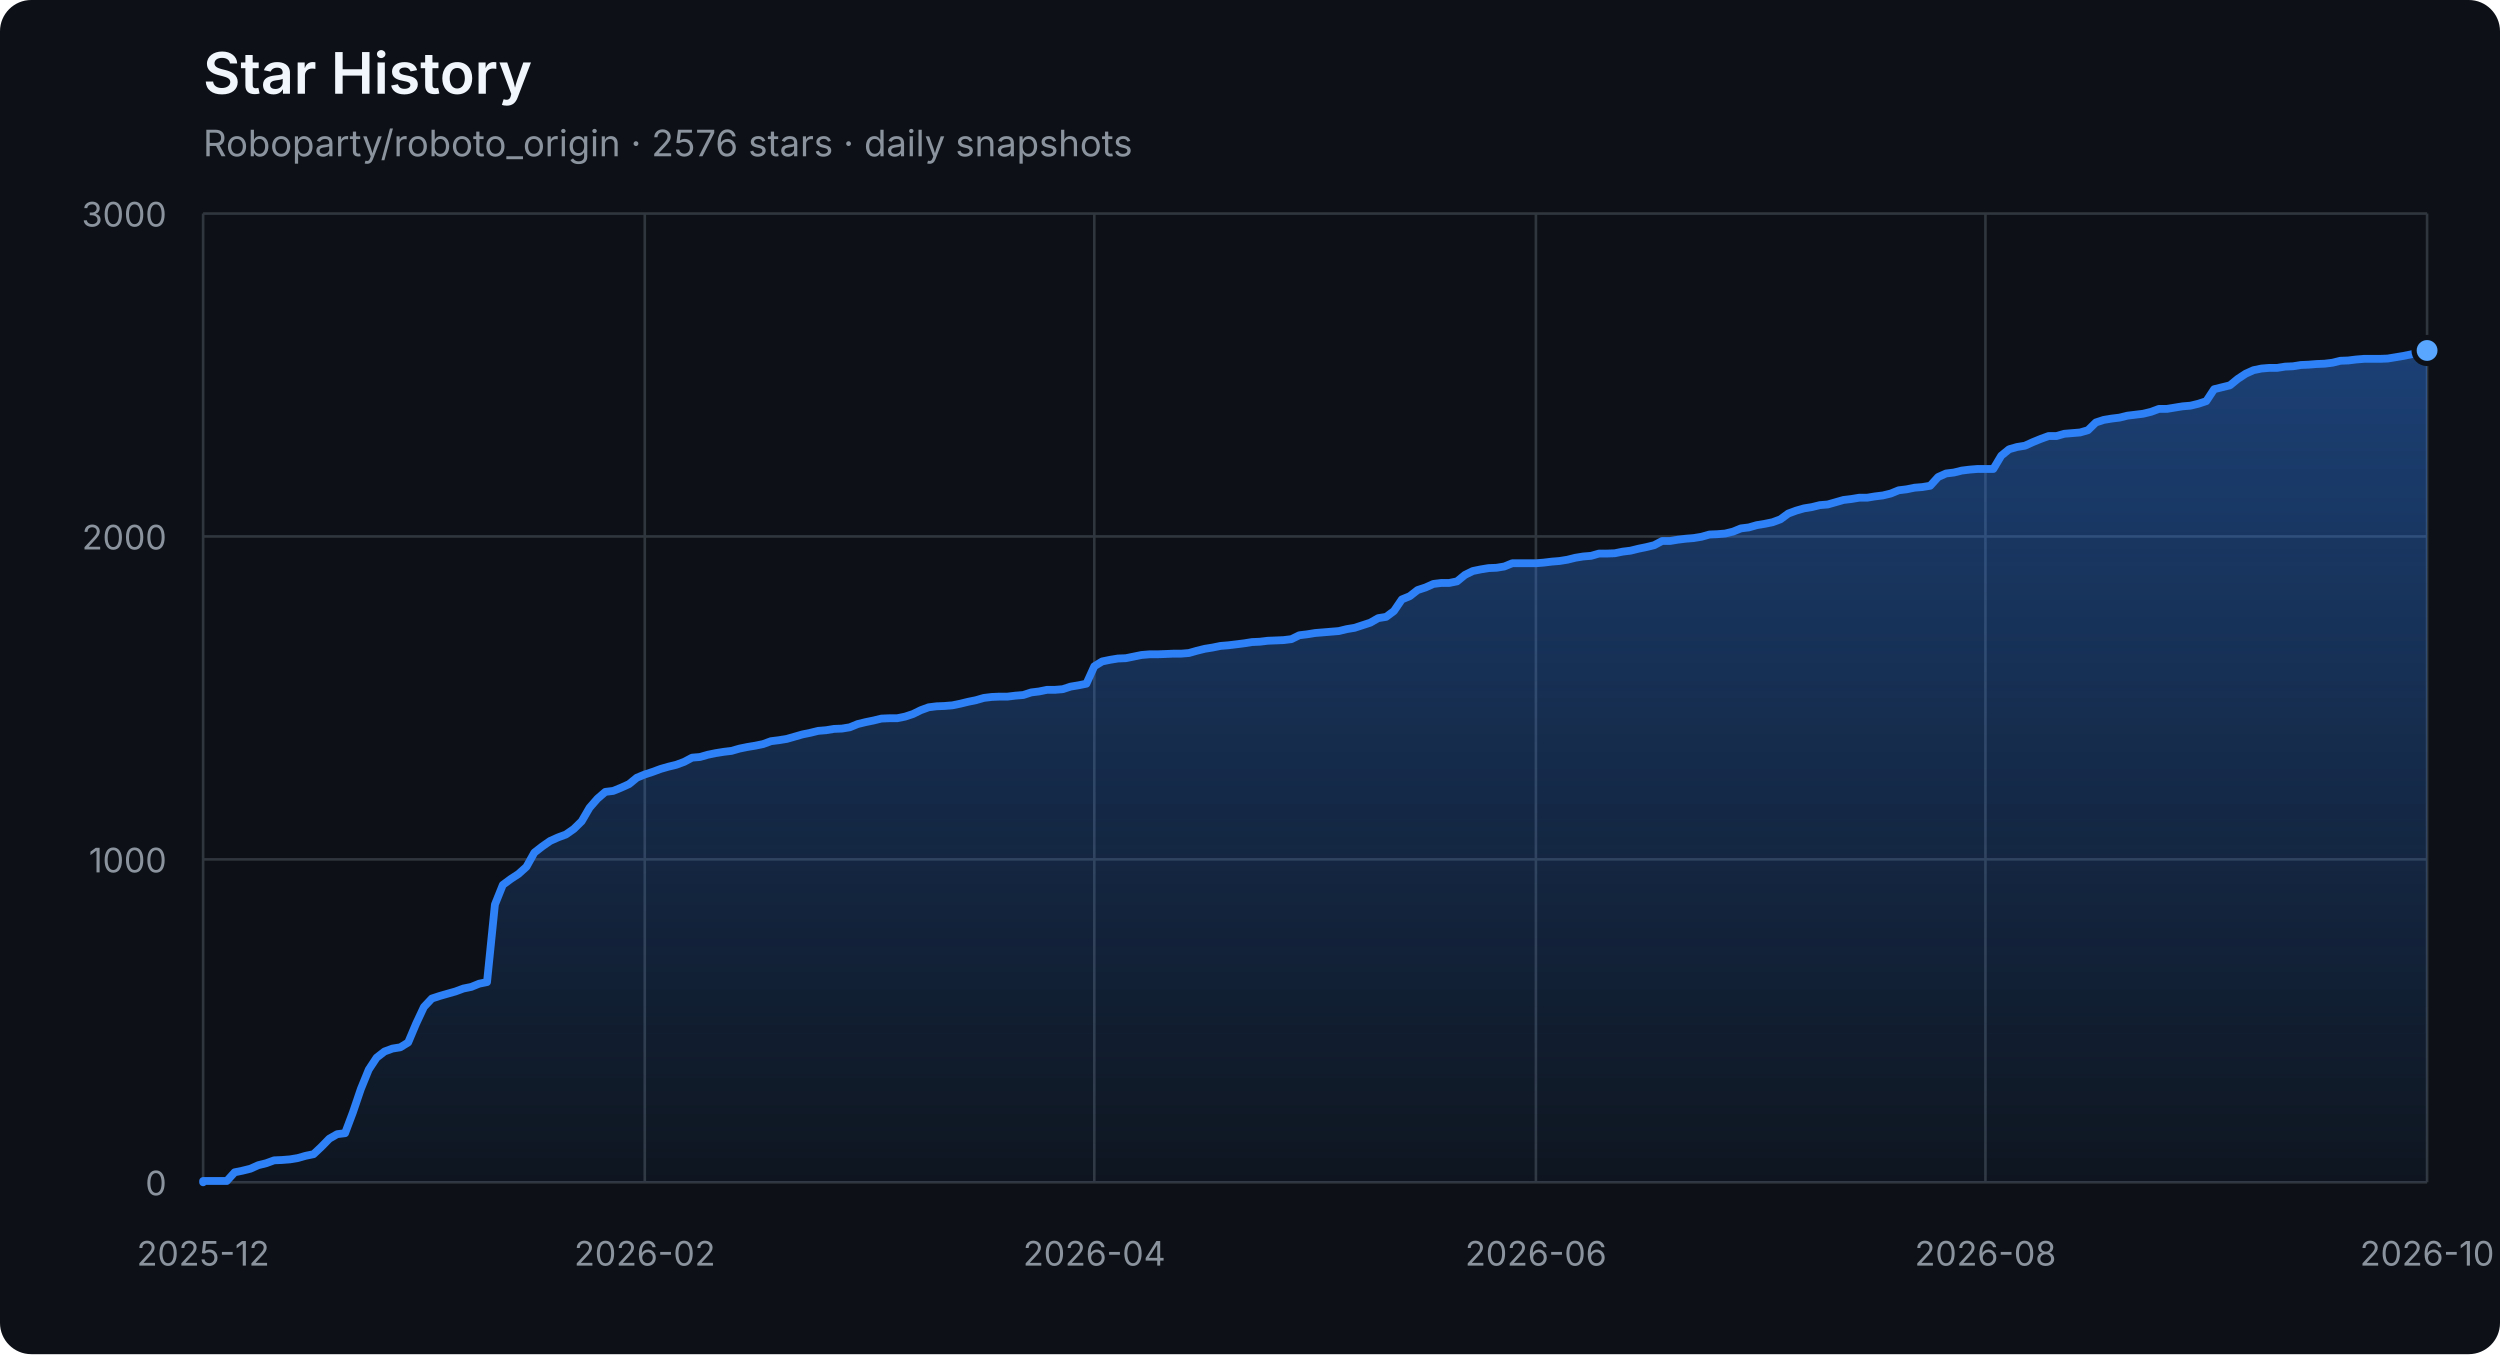
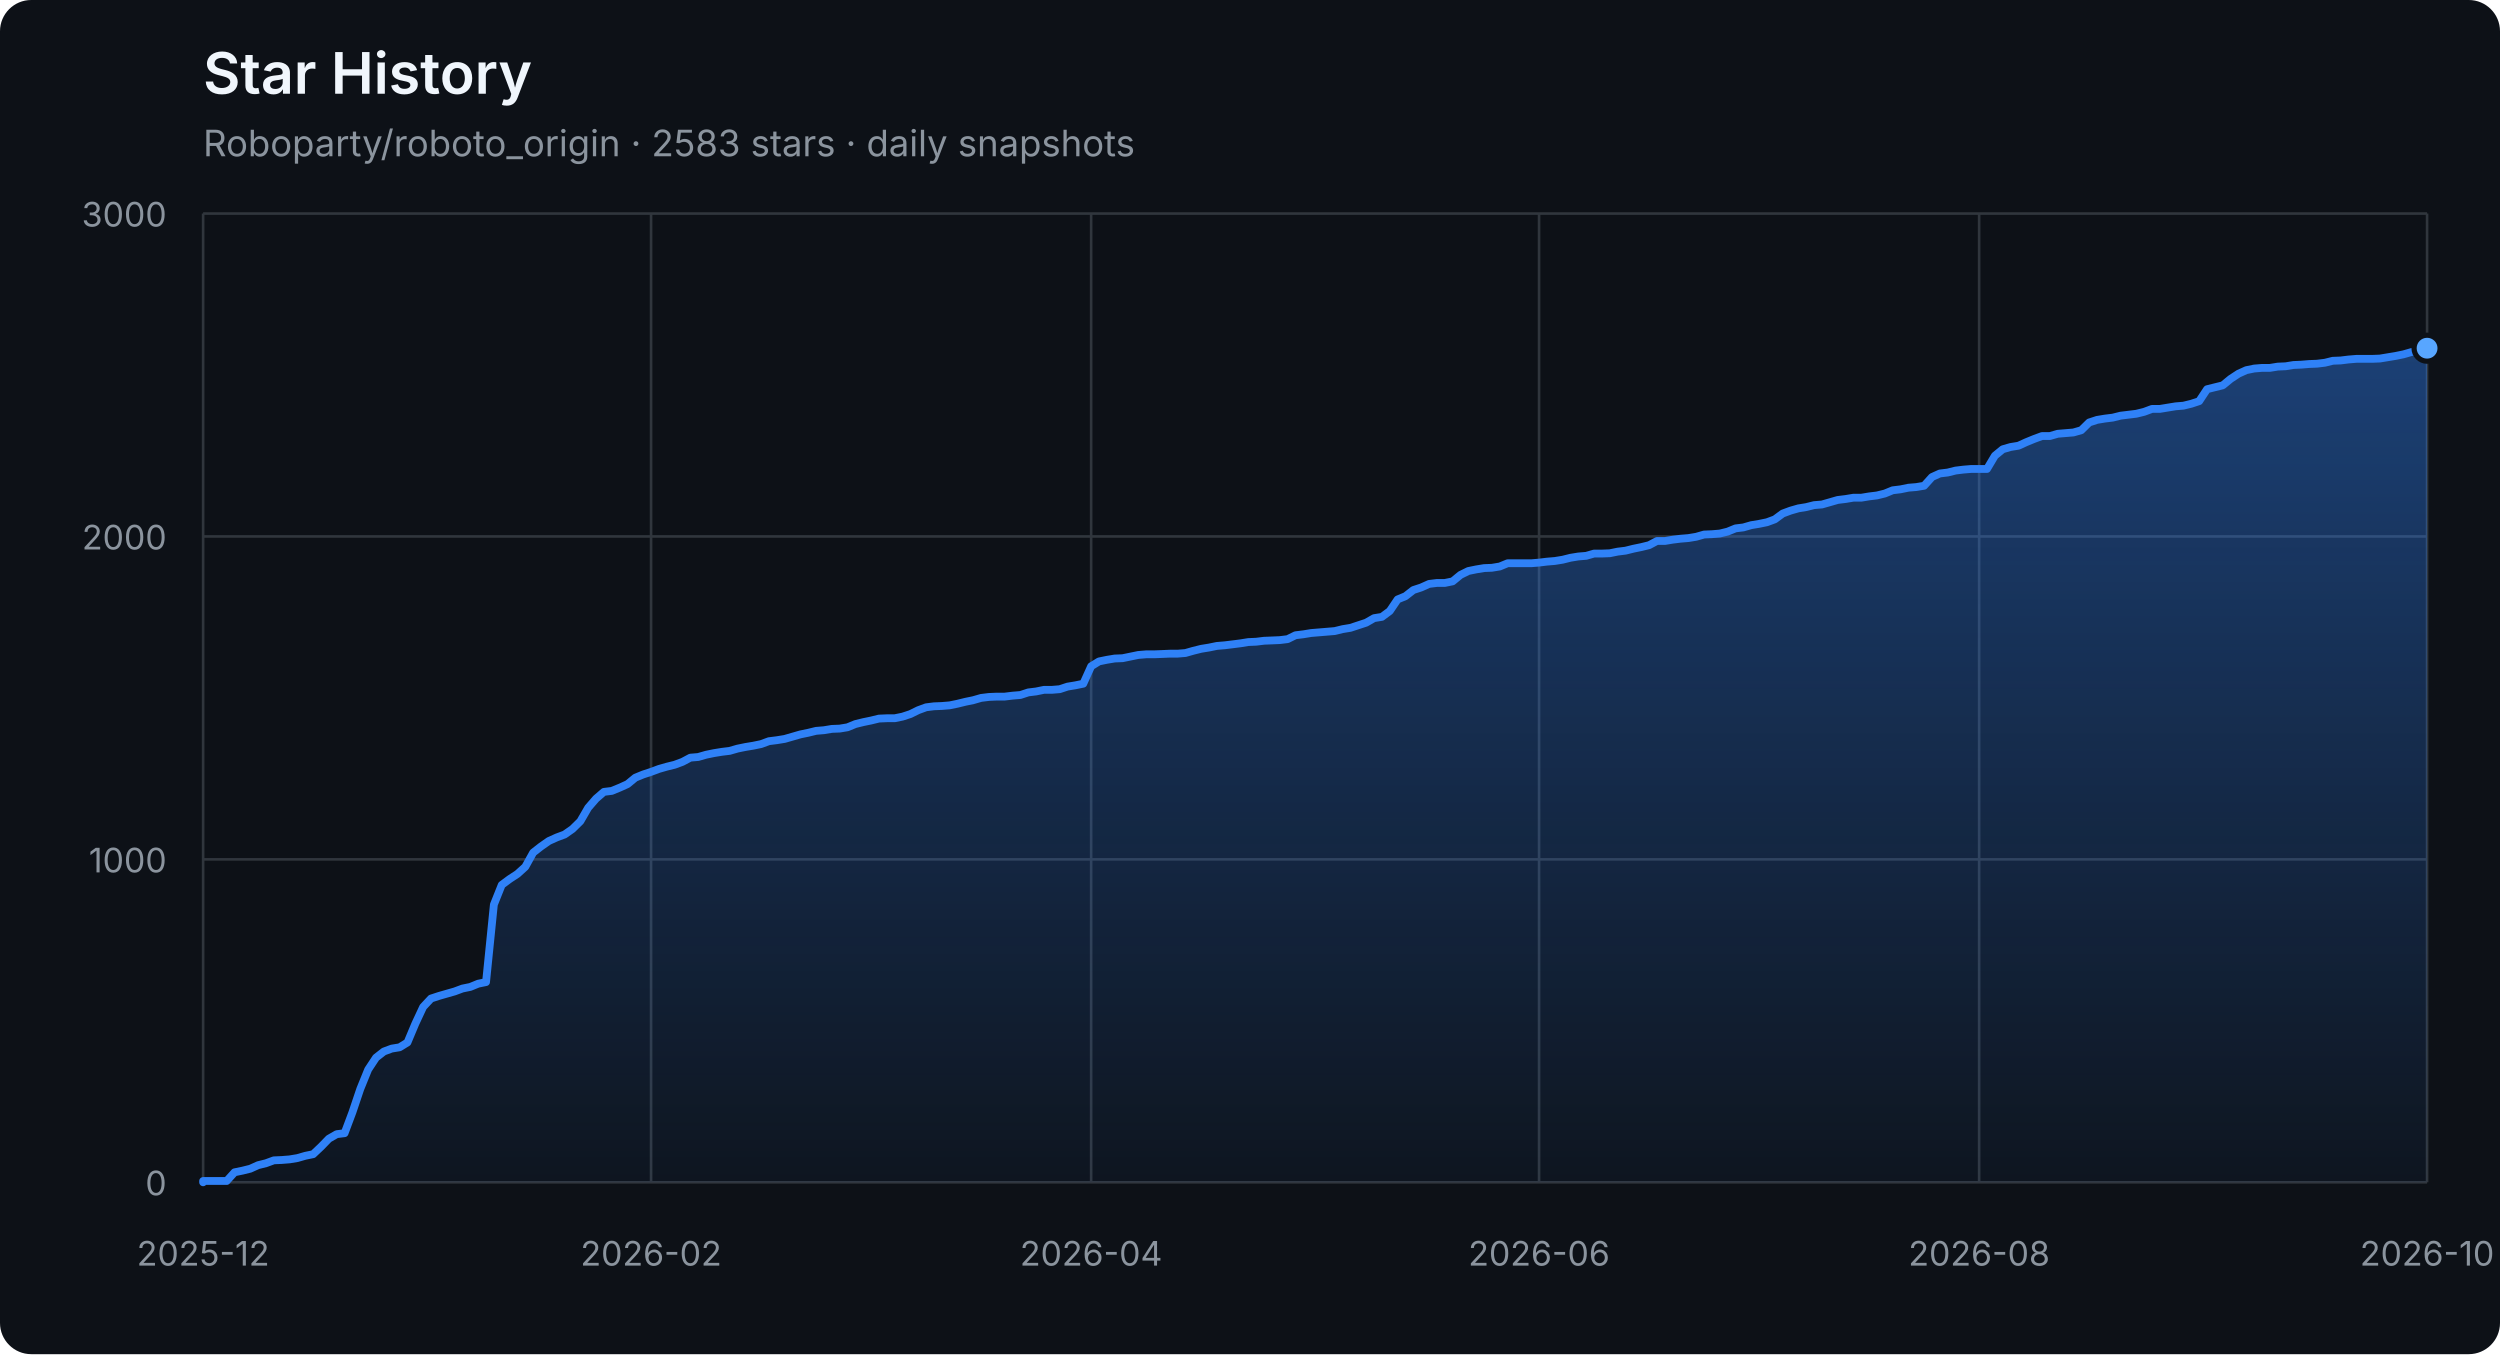
<svg xmlns="http://www.w3.org/2000/svg" width="960" height="520" viewBox="0 0 960 520" role="img" aria-labelledby="title description">
  <defs>
    <linearGradient id="area" x1="0" y1="0" x2="0" y2="1">
      <stop offset="0%" stop-color="#2f81f7" stop-opacity="0.42" />
      <stop offset="100%" stop-color="#2f81f7" stop-opacity="0.04" />
    </linearGradient>
  </defs>
  <style>
    .axis { fill: #8b949e; font: 13px -apple-system, BlinkMacSystemFont, "Segoe UI", sans-serif; }
    .grid { stroke: #30363d; stroke-width: 1; }
    .title { fill: #f0f6fc; font: 600 22px -apple-system, BlinkMacSystemFont, "Segoe UI", sans-serif; }
    .subtitle { fill: #8b949e; font: 14px -apple-system, BlinkMacSystemFont, "Segoe UI", sans-serif; }
  </style>
  <rect width="100%" height="100%" rx="12" fill="#0d1117" />
  <text x="78" y="36" class="title">Star History</text>
-   <text x="78" y="60" class="subtitle">Roboparty/roboto_origin · 2576 stars · daily snapshots</text>
+   <text x="78" y="60" class="subtitle">Roboparty/roboto_origin · 2583 stars · daily snapshots</text>
  <line x1="78" y1="454.00" x2="932" y2="454.00" class="grid" />
  <text x="64" y="459.00" class="axis" text-anchor="end">0</text>
  <line x1="78" y1="330.00" x2="932" y2="330.00" class="grid" />
  <text x="64" y="335.00" class="axis" text-anchor="end">1000</text>
  <line x1="78" y1="206.00" x2="932" y2="206.00" class="grid" />
  <text x="64" y="211.00" class="axis" text-anchor="end">2000</text>
  <line x1="78" y1="82.00" x2="932" y2="82.00" class="grid" />
  <text x="64" y="87.00" class="axis" text-anchor="end">3000</text>
  <line x1="78.00" y1="82" x2="78.00" y2="454" class="grid" />
  <text x="78.00" y="486" class="axis" text-anchor="middle">2025-12</text>
-   <line x1="247.59" y1="82" x2="247.59" y2="454" class="grid" />
-   <text x="247.59" y="486" class="axis" text-anchor="middle">2026-02</text>
-   <line x1="420.21" y1="82" x2="420.21" y2="454" class="grid" />
-   <text x="420.21" y="486" class="axis" text-anchor="middle">2026-04</text>
-   <line x1="589.79" y1="82" x2="589.79" y2="454" class="grid" />
-   <text x="589.79" y="486" class="axis" text-anchor="middle">2026-06</text>
-   <line x1="762.41" y1="82" x2="762.41" y2="454" class="grid" />
-   <text x="762.41" y="486" class="axis" text-anchor="middle">2026-08</text>
+   <line x1="250.01" y1="82" x2="250.01" y2="454" class="grid" />
+   <text x="250.01" y="486" class="axis" text-anchor="middle">2026-02</text>
+   <line x1="419.00" y1="82" x2="419.00" y2="454" class="grid" />
+   <text x="419.00" y="486" class="axis" text-anchor="middle">2026-04</text>
+   <line x1="591.00" y1="82" x2="591.00" y2="454" class="grid" />
+   <text x="591.00" y="486" class="axis" text-anchor="middle">2026-06</text>
+   <line x1="759.99" y1="82" x2="759.99" y2="454" class="grid" />
+   <text x="759.99" y="486" class="axis" text-anchor="middle">2026-08</text>
  <line x1="932.00" y1="82" x2="932.00" y2="454" class="grid" />
  <text x="932.00" y="486" class="axis" text-anchor="middle">2026-10</text>
-   <polygon points="78,454 78.00,454.00 78.00,453.50 81.03,453.50 84.06,453.50 87.09,453.50 90.11,450.16 93.14,449.54 96.17,448.79 99.20,447.43 102.23,446.68 105.26,445.57 108.28,445.44 111.31,445.20 114.34,444.70 117.37,443.83 120.40,443.21 123.43,440.36 126.45,437.26 129.48,435.52 132.51,435.15 135.54,427.09 138.57,418.16 141.60,410.72 144.62,406.14 147.65,403.78 150.68,402.66 153.71,402.17 156.74,400.31 159.77,393.12 162.79,386.67 165.82,383.44 168.85,382.45 171.88,381.58 174.91,380.72 177.94,379.60 180.96,378.98 183.99,377.74 187.02,377.12 190.05,347.36 193.08,339.80 196.11,337.56 199.13,335.58 202.16,332.85 205.19,327.40 208.22,325.04 211.25,322.93 214.28,321.57 217.30,320.45 220.33,318.34 223.36,315.37 226.39,310.16 229.42,306.69 232.45,304.08 235.48,303.71 238.50,302.47 241.53,301.11 244.56,298.63 247.59,297.39 250.62,296.40 253.65,295.28 256.67,294.41 259.70,293.67 262.73,292.55 265.76,290.94 268.79,290.69 271.82,289.82 274.84,289.20 277.87,288.71 280.90,288.34 283.93,287.47 286.96,286.85 289.99,286.35 293.01,285.73 296.04,284.62 299.07,284.24 302.10,283.75 305.13,282.88 308.16,282.01 311.18,281.39 314.21,280.65 317.24,280.40 320.27,279.90 323.30,279.78 326.33,279.28 329.35,278.04 332.38,277.30 335.41,276.68 338.44,275.94 341.47,275.81 344.50,275.81 347.52,275.19 350.55,274.20 353.58,272.71 356.61,271.60 359.64,271.22 362.67,271.10 365.70,270.85 368.72,270.23 371.75,269.49 374.78,268.87 377.81,268.00 380.84,267.63 383.87,267.50 386.89,267.50 389.92,267.13 392.95,266.88 395.98,265.89 399.01,265.52 402.04,264.90 405.06,264.90 408.09,264.65 411.12,263.66 414.15,263.16 417.18,262.54 420.21,255.85 423.23,253.99 426.26,253.37 429.29,252.87 432.32,252.75 435.35,252.13 438.38,251.51 441.40,251.26 444.43,251.26 447.46,251.14 450.49,251.01 453.52,251.01 456.55,250.76 459.57,249.90 462.60,249.15 465.63,248.66 468.66,248.04 471.69,247.79 474.72,247.42 477.74,247.04 480.77,246.55 483.80,246.42 486.83,246.05 489.86,245.93 492.89,245.80 495.91,245.43 498.94,243.94 501.97,243.57 505.00,243.08 508.03,242.83 511.06,242.58 514.09,242.33 517.11,241.59 520.14,241.09 523.17,240.10 526.20,239.11 529.23,237.37 532.26,236.88 535.28,234.64 538.31,230.18 541.34,228.94 544.37,226.58 547.40,225.59 550.43,224.23 553.45,223.86 556.48,223.86 559.51,223.24 562.54,220.76 565.57,219.27 568.60,218.65 571.62,218.15 574.65,218.03 577.68,217.53 580.71,216.29 583.74,216.29 586.77,216.29 589.79,216.29 592.82,216.04 595.85,215.67 598.88,215.42 601.91,214.93 604.94,214.18 607.96,213.69 610.99,213.44 614.02,212.57 617.05,212.57 620.08,212.45 623.11,211.83 626.13,211.46 629.16,210.71 632.19,210.09 635.22,209.35 638.25,207.74 641.28,207.74 644.30,207.24 647.33,206.87 650.36,206.62 653.39,206.12 656.42,205.26 659.45,205.13 662.48,204.88 665.50,204.14 668.53,202.90 671.56,202.53 674.59,201.66 677.62,201.16 680.65,200.54 683.67,199.43 686.70,197.20 689.73,196.08 692.76,195.21 695.79,194.72 698.82,193.97 701.84,193.72 704.87,192.86 707.90,191.99 710.93,191.62 713.96,191.12 716.99,191.12 720.01,190.62 723.04,190.25 726.07,189.51 729.10,188.27 732.13,187.90 735.16,187.28 738.18,187.03 741.21,186.53 744.24,183.18 747.27,181.82 750.30,181.45 753.33,180.70 756.35,180.33 759.38,180.08 762.41,180.08 765.44,180.08 768.47,175.00 771.50,172.52 774.52,171.65 777.55,171.16 780.58,169.79 783.61,168.55 786.64,167.44 789.67,167.44 792.70,166.57 795.72,166.32 798.75,166.07 801.78,165.20 804.81,162.23 807.84,161.24 810.87,160.74 813.89,160.37 816.92,159.62 819.95,159.25 822.98,158.88 826.01,158.14 829.04,157.02 832.06,157.02 835.09,156.52 838.12,156.03 841.15,155.78 844.18,155.04 847.21,154.04 850.23,149.46 853.26,148.71 856.29,147.97 859.32,145.49 862.35,143.50 865.38,142.14 868.40,141.52 871.43,141.27 874.46,141.27 877.49,140.78 880.52,140.65 883.55,140.16 886.57,140.03 889.60,139.78 892.63,139.66 895.66,139.29 898.69,138.54 901.72,138.42 904.74,138.05 907.77,137.80 910.80,137.80 913.83,137.80 916.86,137.68 919.89,137.18 922.91,136.68 925.94,136.06 928.97,135.20 932.00,134.58 932.00,454" fill="url(#area)" />
-   <polyline points="78.00,454.00 78.00,453.50 81.03,453.50 84.06,453.50 87.09,453.50 90.11,450.16 93.14,449.54 96.17,448.79 99.20,447.43 102.23,446.68 105.26,445.57 108.28,445.44 111.31,445.20 114.34,444.70 117.37,443.83 120.40,443.21 123.43,440.36 126.45,437.26 129.48,435.52 132.51,435.15 135.54,427.09 138.57,418.16 141.60,410.72 144.62,406.14 147.65,403.78 150.68,402.66 153.71,402.17 156.74,400.31 159.77,393.12 162.79,386.67 165.82,383.44 168.85,382.45 171.88,381.58 174.91,380.72 177.94,379.60 180.96,378.98 183.99,377.74 187.02,377.12 190.05,347.36 193.08,339.80 196.11,337.56 199.13,335.58 202.16,332.85 205.19,327.40 208.22,325.04 211.25,322.93 214.28,321.57 217.30,320.45 220.33,318.34 223.36,315.37 226.39,310.16 229.42,306.69 232.45,304.08 235.48,303.71 238.50,302.47 241.53,301.11 244.56,298.63 247.59,297.39 250.62,296.40 253.65,295.28 256.67,294.41 259.70,293.67 262.73,292.55 265.76,290.94 268.79,290.69 271.82,289.82 274.84,289.20 277.87,288.71 280.90,288.34 283.93,287.47 286.96,286.85 289.99,286.35 293.01,285.73 296.04,284.62 299.07,284.24 302.10,283.75 305.13,282.88 308.16,282.01 311.18,281.39 314.21,280.65 317.24,280.40 320.27,279.90 323.30,279.78 326.33,279.28 329.35,278.04 332.38,277.30 335.41,276.68 338.44,275.94 341.47,275.81 344.50,275.81 347.52,275.19 350.55,274.20 353.58,272.71 356.61,271.60 359.64,271.22 362.67,271.10 365.70,270.85 368.72,270.23 371.75,269.49 374.78,268.87 377.81,268.00 380.84,267.63 383.87,267.50 386.89,267.50 389.92,267.13 392.95,266.88 395.98,265.89 399.01,265.52 402.04,264.90 405.06,264.90 408.09,264.65 411.12,263.66 414.15,263.16 417.18,262.54 420.21,255.85 423.23,253.99 426.26,253.37 429.29,252.87 432.32,252.75 435.35,252.13 438.38,251.51 441.40,251.26 444.43,251.26 447.46,251.14 450.49,251.01 453.52,251.01 456.55,250.76 459.57,249.90 462.60,249.15 465.63,248.66 468.66,248.04 471.69,247.79 474.72,247.42 477.74,247.04 480.77,246.55 483.80,246.42 486.83,246.05 489.86,245.93 492.89,245.80 495.91,245.43 498.94,243.94 501.97,243.57 505.00,243.08 508.03,242.83 511.06,242.58 514.09,242.33 517.11,241.59 520.14,241.09 523.17,240.10 526.20,239.11 529.23,237.37 532.26,236.88 535.28,234.64 538.31,230.18 541.34,228.94 544.37,226.58 547.40,225.59 550.43,224.23 553.45,223.86 556.48,223.86 559.51,223.24 562.54,220.76 565.57,219.27 568.60,218.65 571.62,218.15 574.65,218.03 577.68,217.53 580.71,216.29 583.74,216.29 586.77,216.29 589.79,216.29 592.82,216.04 595.85,215.67 598.88,215.42 601.91,214.93 604.94,214.18 607.96,213.69 610.99,213.44 614.02,212.57 617.05,212.57 620.08,212.45 623.11,211.83 626.13,211.46 629.16,210.71 632.19,210.09 635.22,209.35 638.25,207.74 641.28,207.74 644.30,207.24 647.33,206.87 650.36,206.62 653.39,206.12 656.42,205.26 659.45,205.13 662.48,204.88 665.50,204.14 668.53,202.90 671.56,202.53 674.59,201.66 677.62,201.16 680.65,200.54 683.67,199.43 686.70,197.20 689.73,196.08 692.76,195.21 695.79,194.72 698.82,193.97 701.84,193.72 704.87,192.86 707.90,191.99 710.93,191.62 713.96,191.12 716.99,191.12 720.01,190.62 723.04,190.25 726.07,189.51 729.10,188.27 732.13,187.90 735.16,187.28 738.18,187.03 741.21,186.53 744.24,183.18 747.27,181.82 750.30,181.45 753.33,180.70 756.35,180.33 759.38,180.08 762.41,180.08 765.44,180.08 768.47,175.00 771.50,172.52 774.52,171.65 777.55,171.16 780.58,169.79 783.61,168.55 786.64,167.44 789.67,167.44 792.70,166.57 795.72,166.32 798.75,166.07 801.78,165.20 804.81,162.23 807.84,161.24 810.87,160.74 813.89,160.37 816.92,159.62 819.95,159.25 822.98,158.88 826.01,158.14 829.04,157.02 832.06,157.02 835.09,156.52 838.12,156.03 841.15,155.78 844.18,155.04 847.21,154.04 850.23,149.46 853.26,148.71 856.29,147.97 859.32,145.49 862.35,143.50 865.38,142.14 868.40,141.52 871.43,141.27 874.46,141.27 877.49,140.78 880.52,140.65 883.55,140.16 886.57,140.03 889.60,139.78 892.63,139.66 895.66,139.29 898.69,138.54 901.72,138.42 904.74,138.05 907.77,137.80 910.80,137.80 913.83,137.80 916.86,137.68 919.89,137.18 922.91,136.68 925.94,136.06 928.97,135.20 932.00,134.58" fill="none" stroke="#2f81f7" stroke-width="3" stroke-linejoin="round" stroke-linecap="round" />
-   <circle cx="932.00" cy="134.58" r="5" fill="#58a6ff" stroke="#0d1117" stroke-width="2" />
+   <polygon points="78,454 78.00,454.00 78.00,453.50 81.02,453.50 84.04,453.50 87.05,453.50 90.07,450.16 93.09,449.54 96.11,448.79 99.12,447.43 102.14,446.68 105.16,445.57 108.18,445.44 111.19,445.20 114.21,444.70 117.23,443.83 120.25,443.21 123.27,440.36 126.28,437.26 129.30,435.52 132.32,435.15 135.34,427.09 138.35,418.16 141.37,410.72 144.39,406.14 147.41,403.78 150.42,402.66 153.44,402.17 156.46,400.31 159.48,393.12 162.49,386.67 165.51,383.44 168.53,382.45 171.55,381.58 174.57,380.72 177.58,379.60 180.60,378.98 183.62,377.74 186.64,377.12 189.65,347.36 192.67,339.80 195.69,337.56 198.71,335.58 201.72,332.85 204.74,327.40 207.76,325.04 210.78,322.93 213.80,321.57 216.81,320.45 219.83,318.34 222.85,315.37 225.87,310.16 228.88,306.69 231.90,304.08 234.92,303.71 237.94,302.47 240.95,301.11 243.97,298.63 246.99,297.39 250.01,296.40 253.02,295.28 256.04,294.41 259.06,293.67 262.08,292.55 265.10,290.94 268.11,290.69 271.13,289.82 274.15,289.20 277.17,288.71 280.18,288.34 283.20,287.47 286.22,286.85 289.24,286.35 292.25,285.73 295.27,284.62 298.29,284.24 301.31,283.75 304.33,282.88 307.34,282.01 310.36,281.39 313.38,280.65 316.40,280.40 319.41,279.90 322.43,279.78 325.45,279.28 328.47,278.04 331.48,277.30 334.50,276.68 337.52,275.94 340.54,275.81 343.55,275.81 346.57,275.19 349.59,274.20 352.61,272.71 355.63,271.60 358.64,271.22 361.66,271.10 364.68,270.85 367.70,270.23 370.71,269.49 373.73,268.87 376.75,268.00 379.77,267.63 382.78,267.50 385.80,267.50 388.82,267.13 391.84,266.88 394.86,265.89 397.87,265.52 400.89,264.90 403.91,264.90 406.93,264.65 409.94,263.66 412.96,263.16 415.98,262.54 419.00,255.85 422.01,253.99 425.03,253.37 428.05,252.87 431.07,252.75 434.08,252.13 437.10,251.51 440.12,251.26 443.14,251.26 446.16,251.14 449.17,251.01 452.19,251.01 455.21,250.76 458.23,249.90 461.24,249.15 464.26,248.66 467.28,248.04 470.30,247.79 473.31,247.42 476.33,247.04 479.35,246.55 482.37,246.42 485.39,246.05 488.40,245.93 491.42,245.80 494.44,245.43 497.46,243.94 500.47,243.57 503.49,243.08 506.51,242.83 509.53,242.58 512.54,242.33 515.56,241.59 518.58,241.09 521.60,240.10 524.61,239.11 527.63,237.37 530.65,236.88 533.67,234.64 536.69,230.18 539.70,228.94 542.72,226.58 545.74,225.59 548.76,224.23 551.77,223.86 554.79,223.86 557.81,223.24 560.83,220.76 563.84,219.27 566.86,218.65 569.88,218.15 572.90,218.03 575.92,217.53 578.93,216.29 581.95,216.29 584.97,216.29 587.99,216.29 591.00,216.04 594.02,215.67 597.04,215.42 600.06,214.93 603.07,214.18 606.09,213.69 609.11,213.44 612.13,212.57 615.14,212.57 618.16,212.45 621.18,211.83 624.20,211.46 627.22,210.71 630.23,210.09 633.25,209.35 636.27,207.74 639.29,207.74 642.30,207.24 645.32,206.87 648.34,206.62 651.36,206.12 654.37,205.26 657.39,205.13 660.41,204.88 663.43,204.14 666.45,202.90 669.46,202.53 672.48,201.66 675.50,201.16 678.52,200.54 681.53,199.43 684.55,197.20 687.57,196.08 690.59,195.21 693.60,194.72 696.62,193.97 699.64,193.72 702.66,192.86 705.67,191.99 708.69,191.62 711.71,191.12 714.73,191.12 717.75,190.62 720.76,190.25 723.78,189.51 726.80,188.27 729.82,187.90 732.83,187.28 735.85,187.03 738.87,186.53 741.89,183.18 744.90,181.82 747.92,181.45 750.94,180.70 753.96,180.33 756.98,180.08 759.99,180.08 763.01,180.08 766.03,175.00 769.05,172.52 772.06,171.65 775.08,171.16 778.10,169.79 781.12,168.55 784.13,167.44 787.15,167.44 790.17,166.57 793.19,166.32 796.20,166.07 799.22,165.20 802.24,162.23 805.26,161.24 808.28,160.74 811.29,160.37 814.31,159.62 817.33,159.25 820.35,158.88 823.36,158.14 826.38,157.02 829.40,157.02 832.42,156.52 835.43,156.03 838.45,155.78 841.47,155.04 844.49,154.04 847.51,149.46 850.52,148.71 853.54,147.97 856.56,145.49 859.58,143.50 862.59,142.14 865.61,141.52 868.63,141.27 871.65,141.27 874.66,140.78 877.68,140.65 880.70,140.16 883.72,140.03 886.73,139.78 889.75,139.66 892.77,139.29 895.79,138.54 898.81,138.42 901.82,138.05 904.84,137.80 907.86,137.80 910.88,137.80 913.89,137.68 916.91,137.18 919.93,136.68 922.95,136.06 925.96,135.20 928.98,134.58 932.00,133.71 932.00,454" fill="url(#area)" />
+   <polyline points="78.00,454.00 78.00,453.50 81.02,453.50 84.04,453.50 87.05,453.50 90.07,450.16 93.09,449.54 96.11,448.79 99.12,447.43 102.14,446.68 105.16,445.57 108.18,445.44 111.19,445.20 114.21,444.70 117.23,443.83 120.25,443.21 123.27,440.36 126.28,437.26 129.30,435.52 132.32,435.15 135.34,427.09 138.35,418.16 141.37,410.72 144.39,406.14 147.41,403.78 150.42,402.66 153.44,402.17 156.46,400.31 159.48,393.12 162.49,386.67 165.51,383.44 168.53,382.45 171.55,381.58 174.57,380.72 177.58,379.60 180.60,378.98 183.62,377.74 186.64,377.12 189.65,347.36 192.67,339.80 195.69,337.56 198.71,335.58 201.72,332.85 204.74,327.40 207.76,325.04 210.78,322.93 213.80,321.57 216.81,320.45 219.83,318.34 222.85,315.37 225.87,310.16 228.88,306.69 231.90,304.08 234.92,303.71 237.94,302.47 240.95,301.11 243.97,298.63 246.99,297.39 250.01,296.40 253.02,295.28 256.04,294.41 259.06,293.67 262.08,292.55 265.10,290.94 268.11,290.69 271.13,289.82 274.15,289.20 277.17,288.71 280.18,288.34 283.20,287.47 286.22,286.85 289.24,286.35 292.25,285.73 295.27,284.62 298.29,284.24 301.31,283.75 304.33,282.88 307.34,282.01 310.36,281.39 313.38,280.65 316.40,280.40 319.41,279.90 322.43,279.78 325.45,279.28 328.47,278.04 331.48,277.30 334.50,276.68 337.52,275.94 340.54,275.81 343.55,275.81 346.57,275.19 349.59,274.20 352.61,272.71 355.63,271.60 358.64,271.22 361.66,271.10 364.68,270.85 367.70,270.23 370.71,269.49 373.73,268.87 376.75,268.00 379.77,267.63 382.78,267.50 385.80,267.50 388.82,267.13 391.84,266.88 394.86,265.89 397.87,265.52 400.89,264.90 403.91,264.90 406.93,264.65 409.94,263.66 412.96,263.16 415.98,262.54 419.00,255.85 422.01,253.99 425.03,253.37 428.05,252.87 431.07,252.75 434.08,252.13 437.10,251.51 440.12,251.26 443.14,251.26 446.16,251.14 449.17,251.01 452.19,251.01 455.21,250.76 458.23,249.90 461.24,249.15 464.26,248.66 467.28,248.04 470.30,247.79 473.31,247.42 476.33,247.04 479.35,246.55 482.37,246.42 485.39,246.05 488.40,245.93 491.42,245.80 494.44,245.43 497.46,243.94 500.47,243.57 503.49,243.08 506.51,242.83 509.53,242.58 512.54,242.33 515.56,241.59 518.58,241.09 521.60,240.10 524.61,239.11 527.63,237.37 530.65,236.88 533.67,234.64 536.69,230.18 539.70,228.94 542.72,226.58 545.74,225.59 548.76,224.23 551.77,223.86 554.79,223.86 557.81,223.24 560.83,220.76 563.84,219.27 566.86,218.65 569.88,218.15 572.90,218.03 575.92,217.53 578.93,216.29 581.95,216.29 584.97,216.29 587.99,216.29 591.00,216.04 594.02,215.67 597.04,215.42 600.06,214.93 603.07,214.18 606.09,213.69 609.11,213.44 612.13,212.57 615.14,212.57 618.16,212.45 621.18,211.83 624.20,211.46 627.22,210.71 630.23,210.09 633.25,209.35 636.27,207.74 639.29,207.74 642.30,207.24 645.32,206.87 648.34,206.62 651.36,206.12 654.37,205.26 657.39,205.13 660.41,204.88 663.43,204.14 666.45,202.90 669.46,202.53 672.48,201.66 675.50,201.16 678.52,200.54 681.53,199.43 684.55,197.20 687.57,196.08 690.59,195.21 693.60,194.72 696.62,193.97 699.64,193.72 702.66,192.86 705.67,191.99 708.69,191.62 711.71,191.12 714.73,191.12 717.75,190.62 720.76,190.25 723.78,189.51 726.80,188.27 729.82,187.90 732.83,187.28 735.85,187.03 738.87,186.53 741.89,183.18 744.90,181.82 747.92,181.45 750.94,180.70 753.96,180.33 756.98,180.08 759.99,180.08 763.01,180.08 766.03,175.00 769.05,172.52 772.06,171.65 775.08,171.16 778.10,169.79 781.12,168.55 784.13,167.44 787.15,167.44 790.17,166.57 793.19,166.32 796.20,166.07 799.22,165.20 802.24,162.23 805.26,161.24 808.28,160.74 811.29,160.37 814.31,159.62 817.33,159.25 820.35,158.88 823.36,158.14 826.38,157.02 829.40,157.02 832.42,156.52 835.43,156.03 838.45,155.78 841.47,155.04 844.49,154.04 847.51,149.46 850.52,148.71 853.54,147.97 856.56,145.49 859.58,143.50 862.59,142.14 865.61,141.52 868.63,141.27 871.65,141.27 874.66,140.78 877.68,140.65 880.70,140.16 883.72,140.03 886.73,139.78 889.75,139.66 892.77,139.29 895.79,138.54 898.81,138.42 901.82,138.05 904.84,137.80 907.86,137.80 910.88,137.80 913.89,137.68 916.91,137.18 919.93,136.68 922.95,136.06 925.96,135.20 928.98,134.58 932.00,133.71" fill="none" stroke="#2f81f7" stroke-width="3" stroke-linejoin="round" stroke-linecap="round" />
+   <circle cx="932.00" cy="133.71" r="5" fill="#58a6ff" stroke="#0d1117" stroke-width="2" />
</svg>
